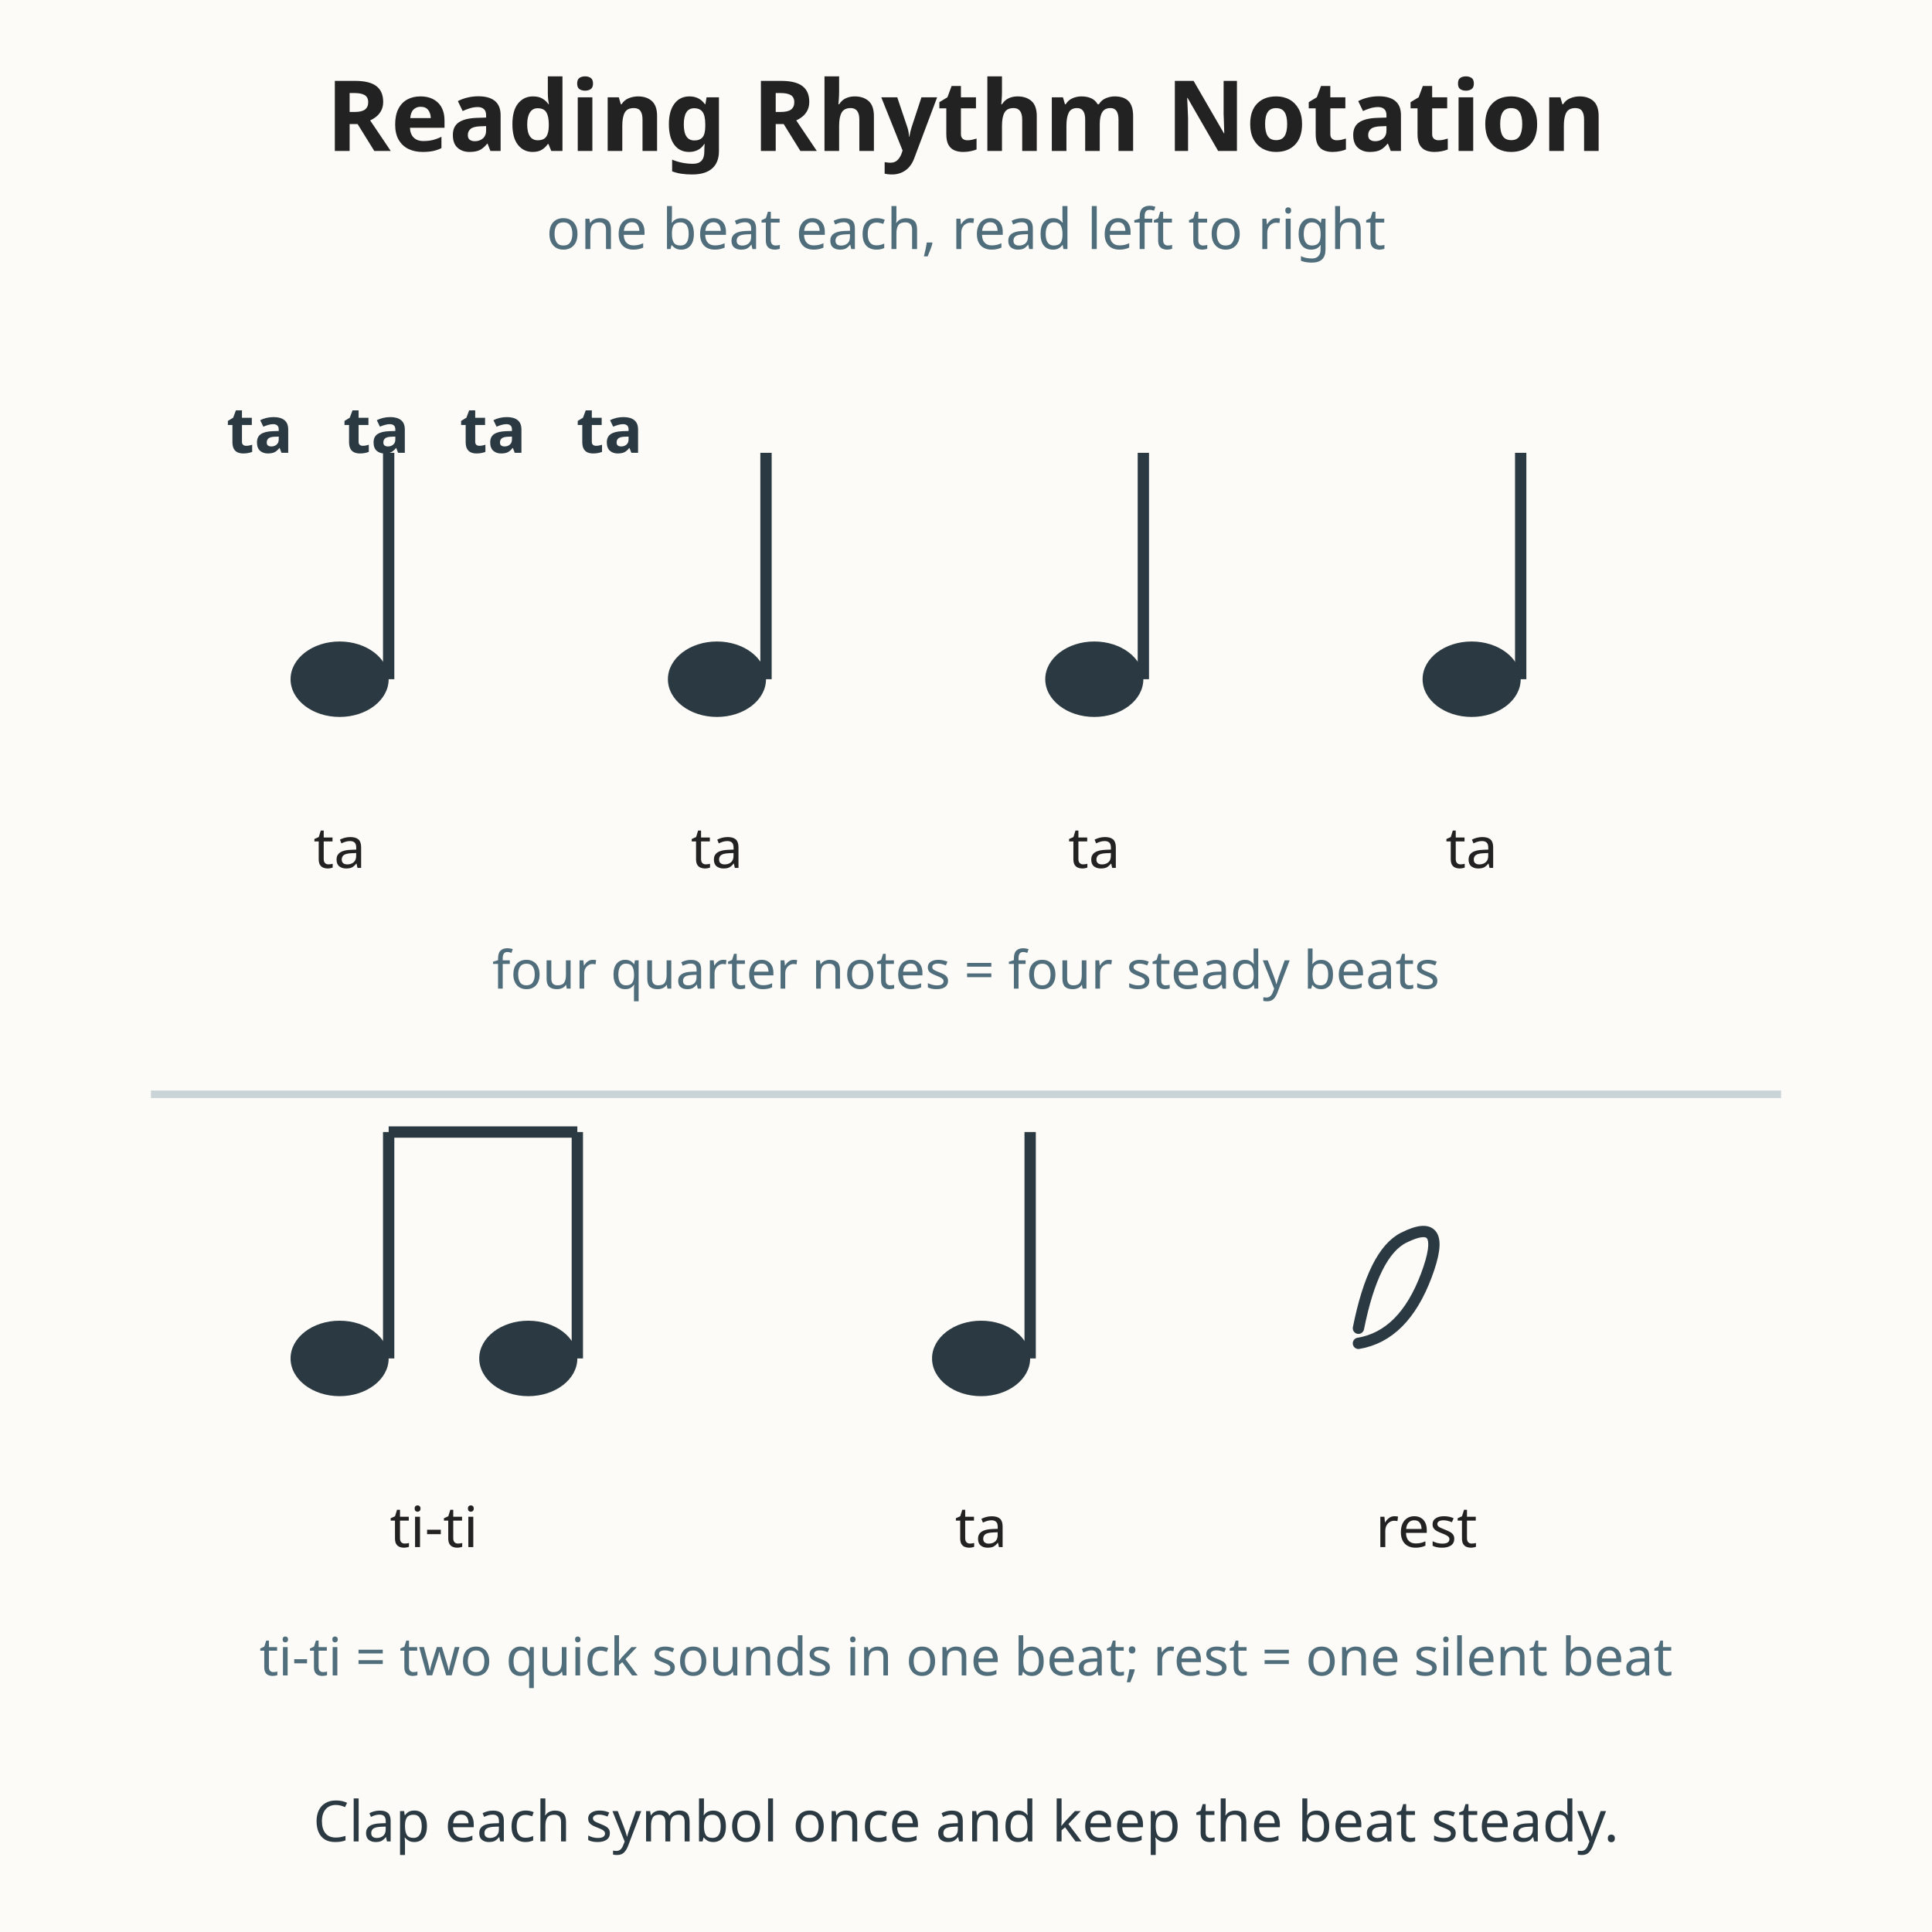
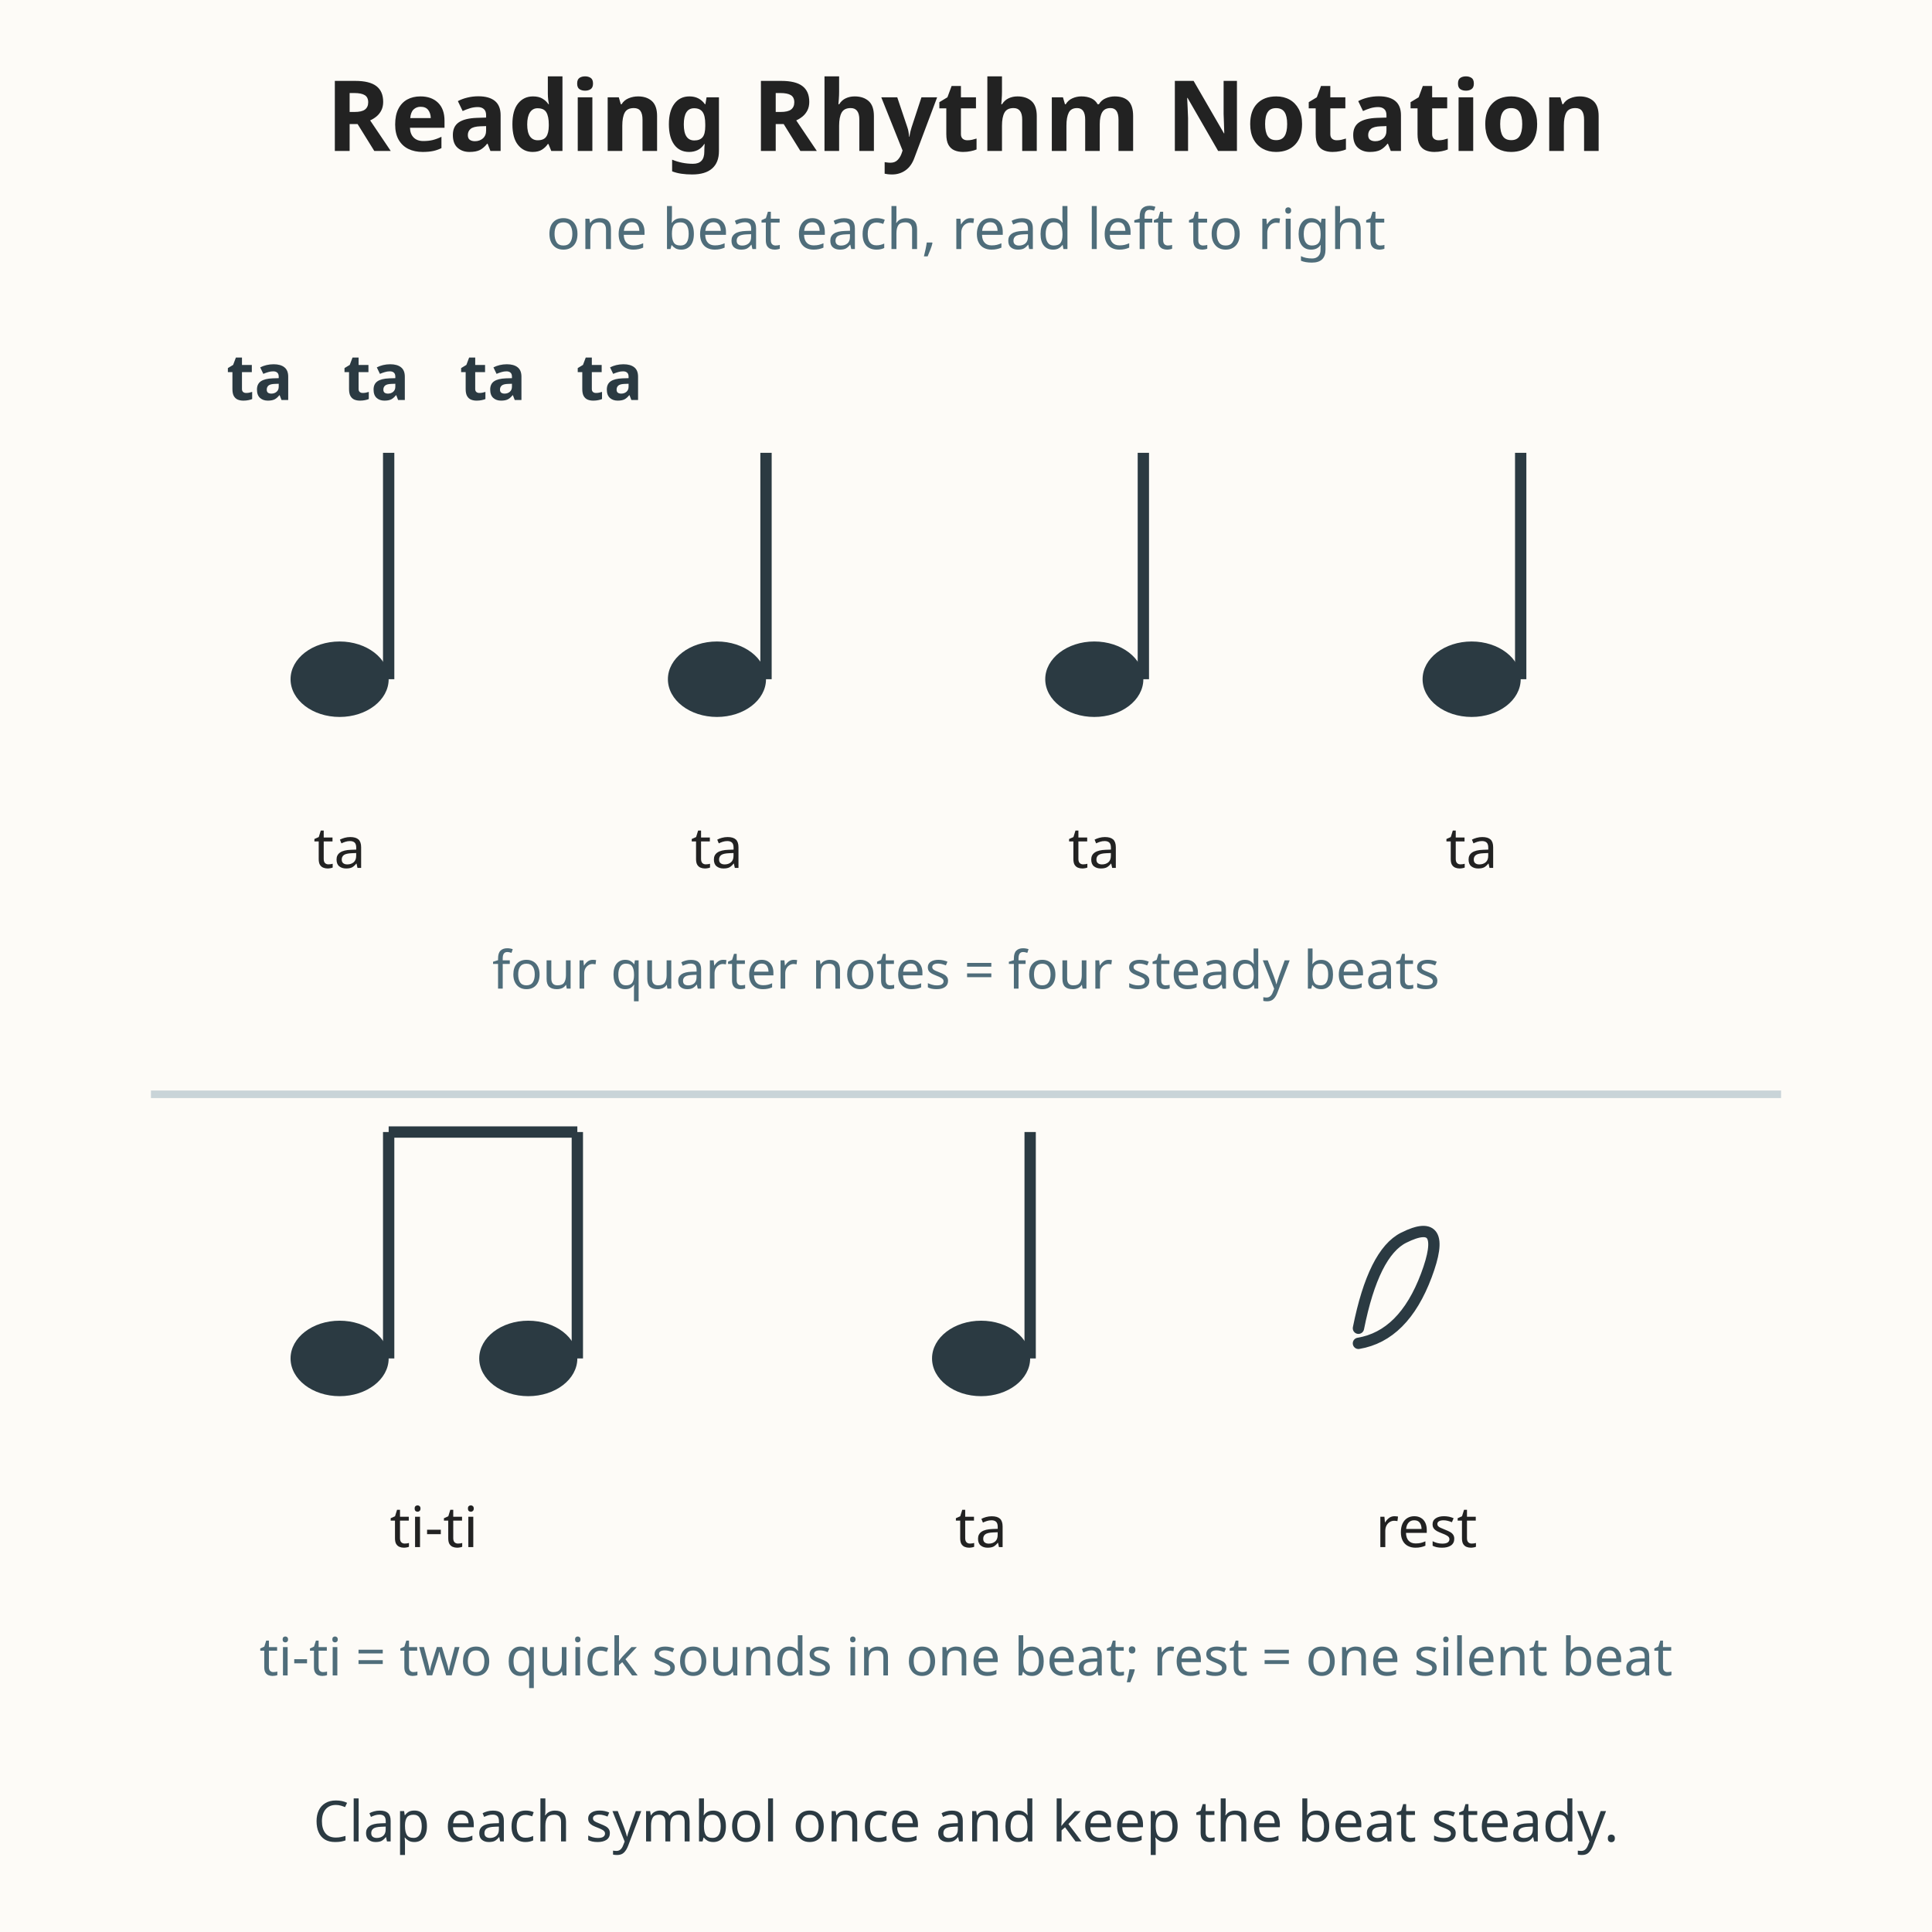
<svg xmlns="http://www.w3.org/2000/svg" viewBox="0 0 512 512" role="img" aria-labelledby="t d">
  <rect width="512" height="512" fill="#fdfbf7" />
  <text x="256" y="40" text-anchor="middle" font-family="sans-serif" font-size="26" font-weight="bold" fill="#222222">Reading Rhythm Notation</text>
  <text x="256" y="66" text-anchor="middle" font-family="sans-serif" font-size="15" fill="#4f6d7a">one beat each, read left to right</text>
-   <text x="60" y="120" font-family="sans-serif" font-size="17" font-weight="bold" fill="#2b3a42">ta   ta   ta   ta</text>
+   <text x="60" y="106" font-family="sans-serif" font-size="17" font-weight="bold" fill="#2b3a42">ta   ta   ta   ta</text>
  <g fill="#2b3a42">
    <ellipse cx="90" cy="180" rx="13" ry="10" />
    <line x1="103" y1="180" x2="103" y2="120" stroke="#2b3a42" stroke-width="3" />
    <ellipse cx="190" cy="180" rx="13" ry="10" />
    <line x1="203" y1="180" x2="203" y2="120" stroke="#2b3a42" stroke-width="3" />
    <ellipse cx="290" cy="180" rx="13" ry="10" />
    <line x1="303" y1="180" x2="303" y2="120" stroke="#2b3a42" stroke-width="3" />
    <ellipse cx="390" cy="180" rx="13" ry="10" />
    <line x1="403" y1="180" x2="403" y2="120" stroke="#2b3a42" stroke-width="3" />
  </g>
  <text x="90" y="230" text-anchor="middle" font-family="sans-serif" font-size="15" fill="#222222">ta</text>
  <text x="190" y="230" text-anchor="middle" font-family="sans-serif" font-size="15" fill="#222222">ta</text>
  <text x="290" y="230" text-anchor="middle" font-family="sans-serif" font-size="15" fill="#222222">ta</text>
  <text x="390" y="230" text-anchor="middle" font-family="sans-serif" font-size="15" fill="#222222">ta</text>
  <text x="256" y="262" text-anchor="middle" font-family="sans-serif" font-size="14" fill="#4f6d7a">four quarter notes = four steady beats</text>
  <line x1="40" y1="290" x2="472" y2="290" stroke="#c9d4d8" stroke-width="2" />
  <g fill="#2b3a42">
    <ellipse cx="90" cy="360" rx="13" ry="10" />
    <ellipse cx="140" cy="360" rx="13" ry="10" />
    <line x1="103" y1="360" x2="103" y2="300" stroke="#2b3a42" stroke-width="3" />
    <line x1="153" y1="360" x2="153" y2="300" stroke="#2b3a42" stroke-width="3" />
    <line x1="103" y1="300" x2="153" y2="300" stroke="#2b3a42" stroke-width="3" />
    <ellipse cx="260" cy="360" rx="13" ry="10" />
    <line x1="273" y1="360" x2="273" y2="300" stroke="#2b3a42" stroke-width="3" />
    <path d="M 360 352 q 4 -20 12 -24 q 12 -6 6 10 q -6 16 -18 18" fill="none" stroke="#2b3a42" stroke-width="3" stroke-linecap="round" />
  </g>
  <text x="115" y="410" text-anchor="middle" font-family="sans-serif" font-size="15" fill="#222222">ti-ti</text>
  <text x="260" y="410" text-anchor="middle" font-family="sans-serif" font-size="15" fill="#222222">ta</text>
  <text x="378" y="410" text-anchor="middle" font-family="sans-serif" font-size="15" fill="#222222">rest</text>
  <text x="256" y="444" text-anchor="middle" font-family="sans-serif" font-size="14" fill="#4f6d7a">ti-ti = two quick sounds in one beat; rest = one silent beat</text>
  <text x="256" y="488" text-anchor="middle" font-family="sans-serif" font-size="15" fill="#2b3a42">Clap each symbol once and keep the beat steady.</text>
</svg>
